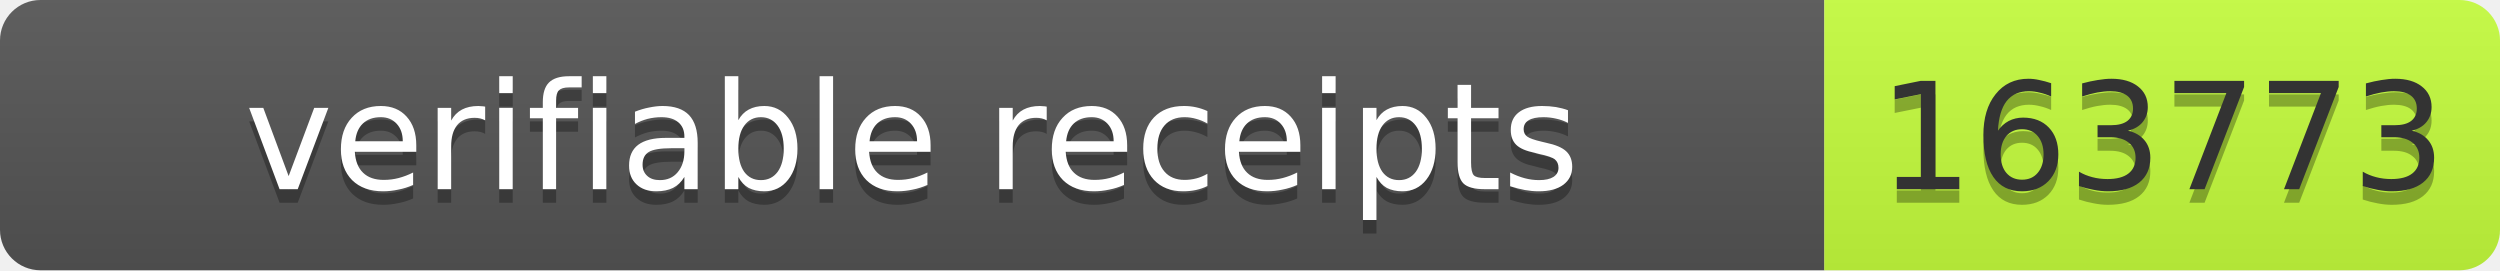
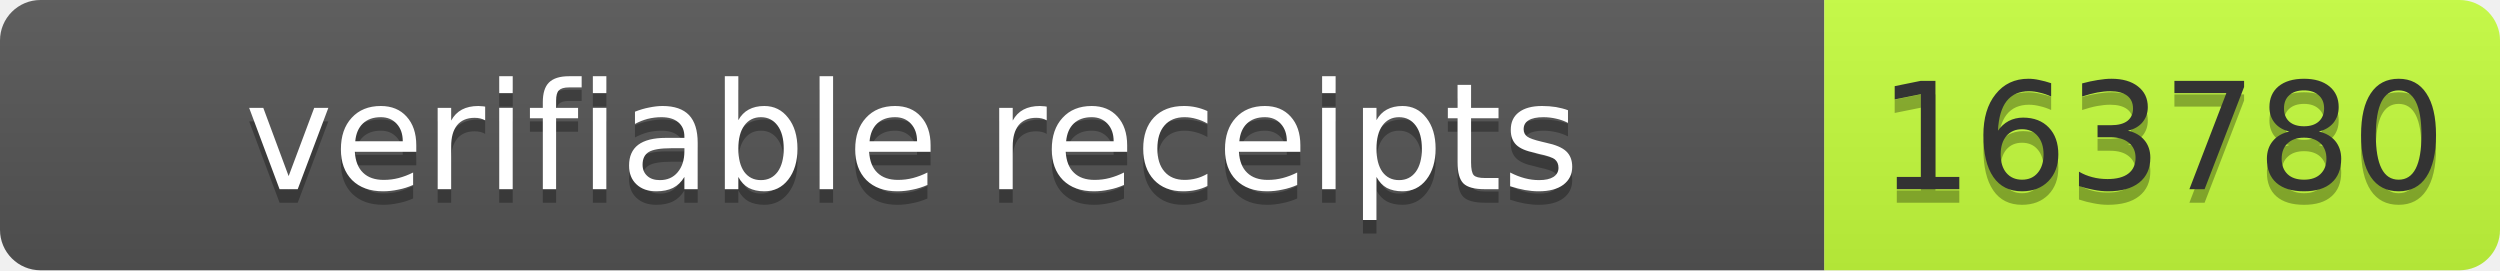
- <svg xmlns="http://www.w3.org/2000/svg" width="185" height="20" role="img" aria-label="verifiable receipts: 163773">
+ <svg xmlns="http://www.w3.org/2000/svg" width="185" height="20" role="img" aria-label="verifiable receipts: 163780">
  <linearGradient id="s" x2="0" y2="100%">
    <stop offset="0" stop-color="#bbb" stop-opacity=".1" />
    <stop offset="1" stop-opacity=".1" />
  </linearGradient>
  <clipPath id="r">
    <rect width="185" height="20" rx="3" fill="#fff" />
  </clipPath>
  <g clip-path="url(#r)">
    <rect width="135" height="20" fill="#555" />
    <rect x="135" width="50" height="20" fill="#c6ff3d" />
    <rect width="185" height="20" fill="url(#s)" />
  </g>
  <g font-family="Verdana,Geneva,DejaVu Sans,sans-serif" font-size="11">
    <text x="67.5" y="15" fill="#010101" fill-opacity=".3" text-anchor="middle" textLength="125">verifiable receipts</text>
    <text x="67.5" y="14" fill="#fff" text-anchor="middle" textLength="125">verifiable receipts</text>
-     <text x="160" y="15" fill="#010101" fill-opacity=".3" text-anchor="middle" textLength="40">163773</text>
-     <text x="160" y="14" fill="#333" text-anchor="middle" textLength="40">163773</text>
+     <text x="160" y="15" fill="#010101" fill-opacity=".3" text-anchor="middle" textLength="40">163780</text>
+     <text x="160" y="14" fill="#333" text-anchor="middle" textLength="40">163780</text>
  </g>
</svg>
